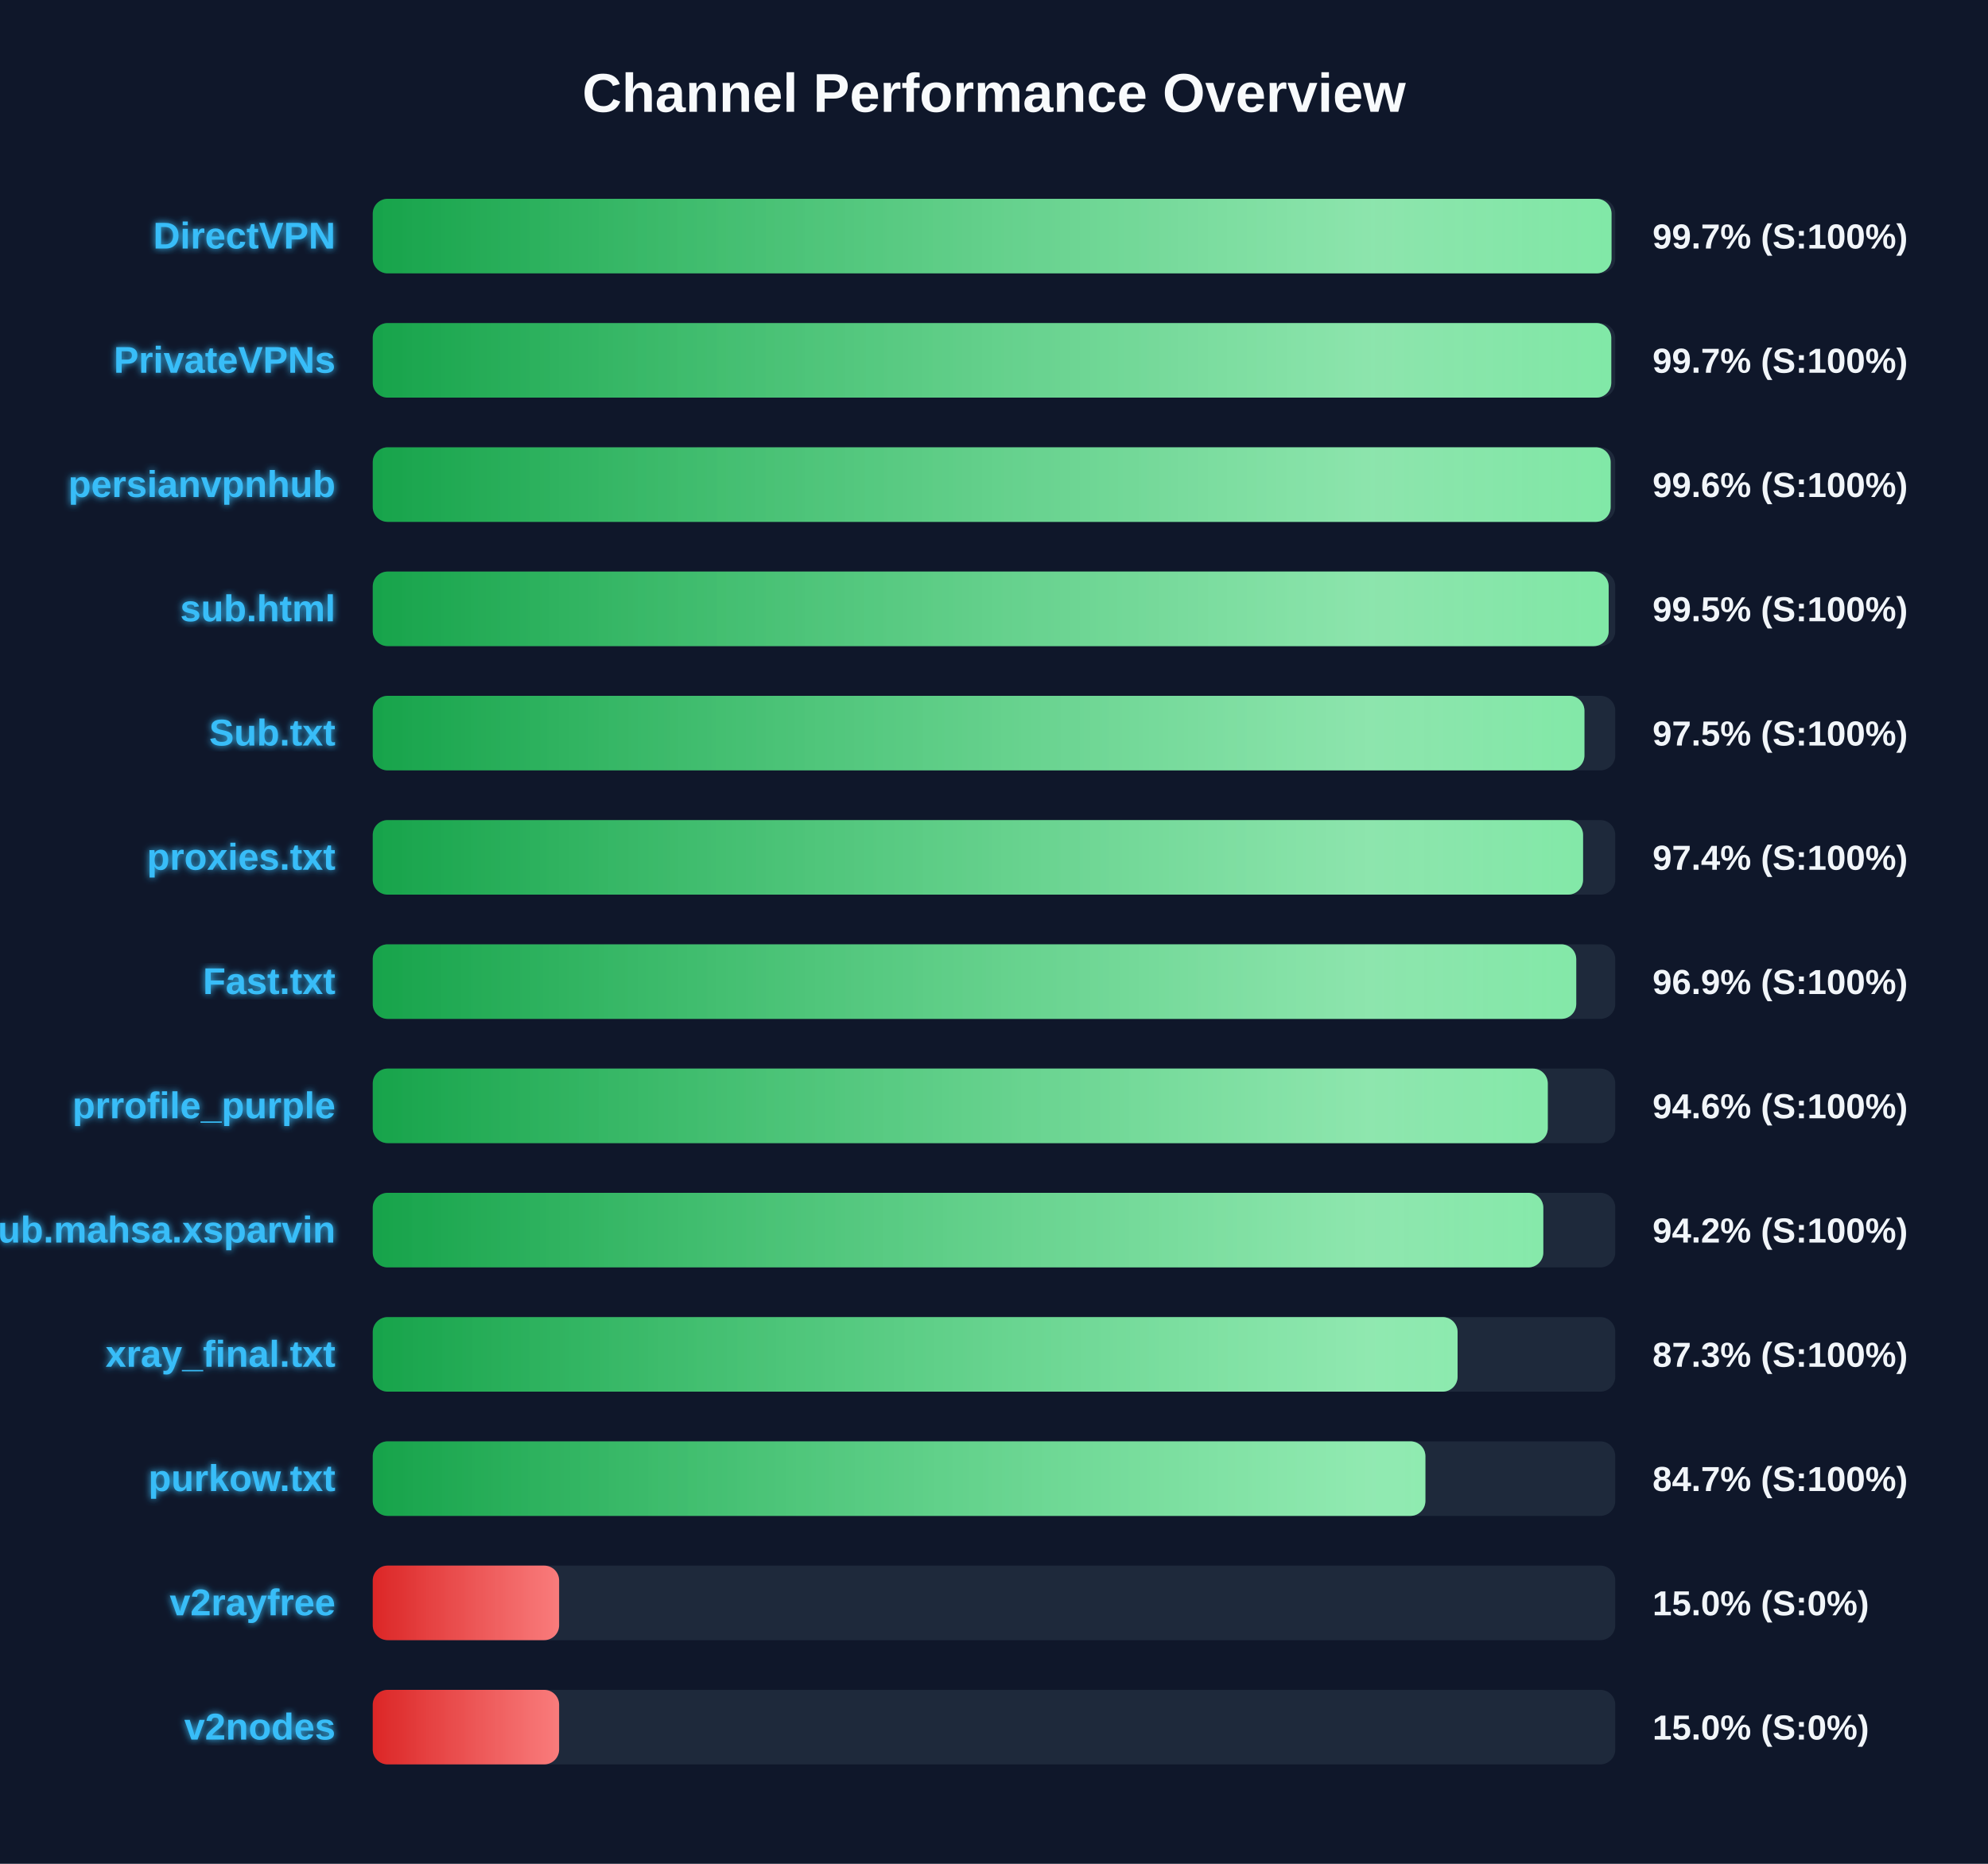
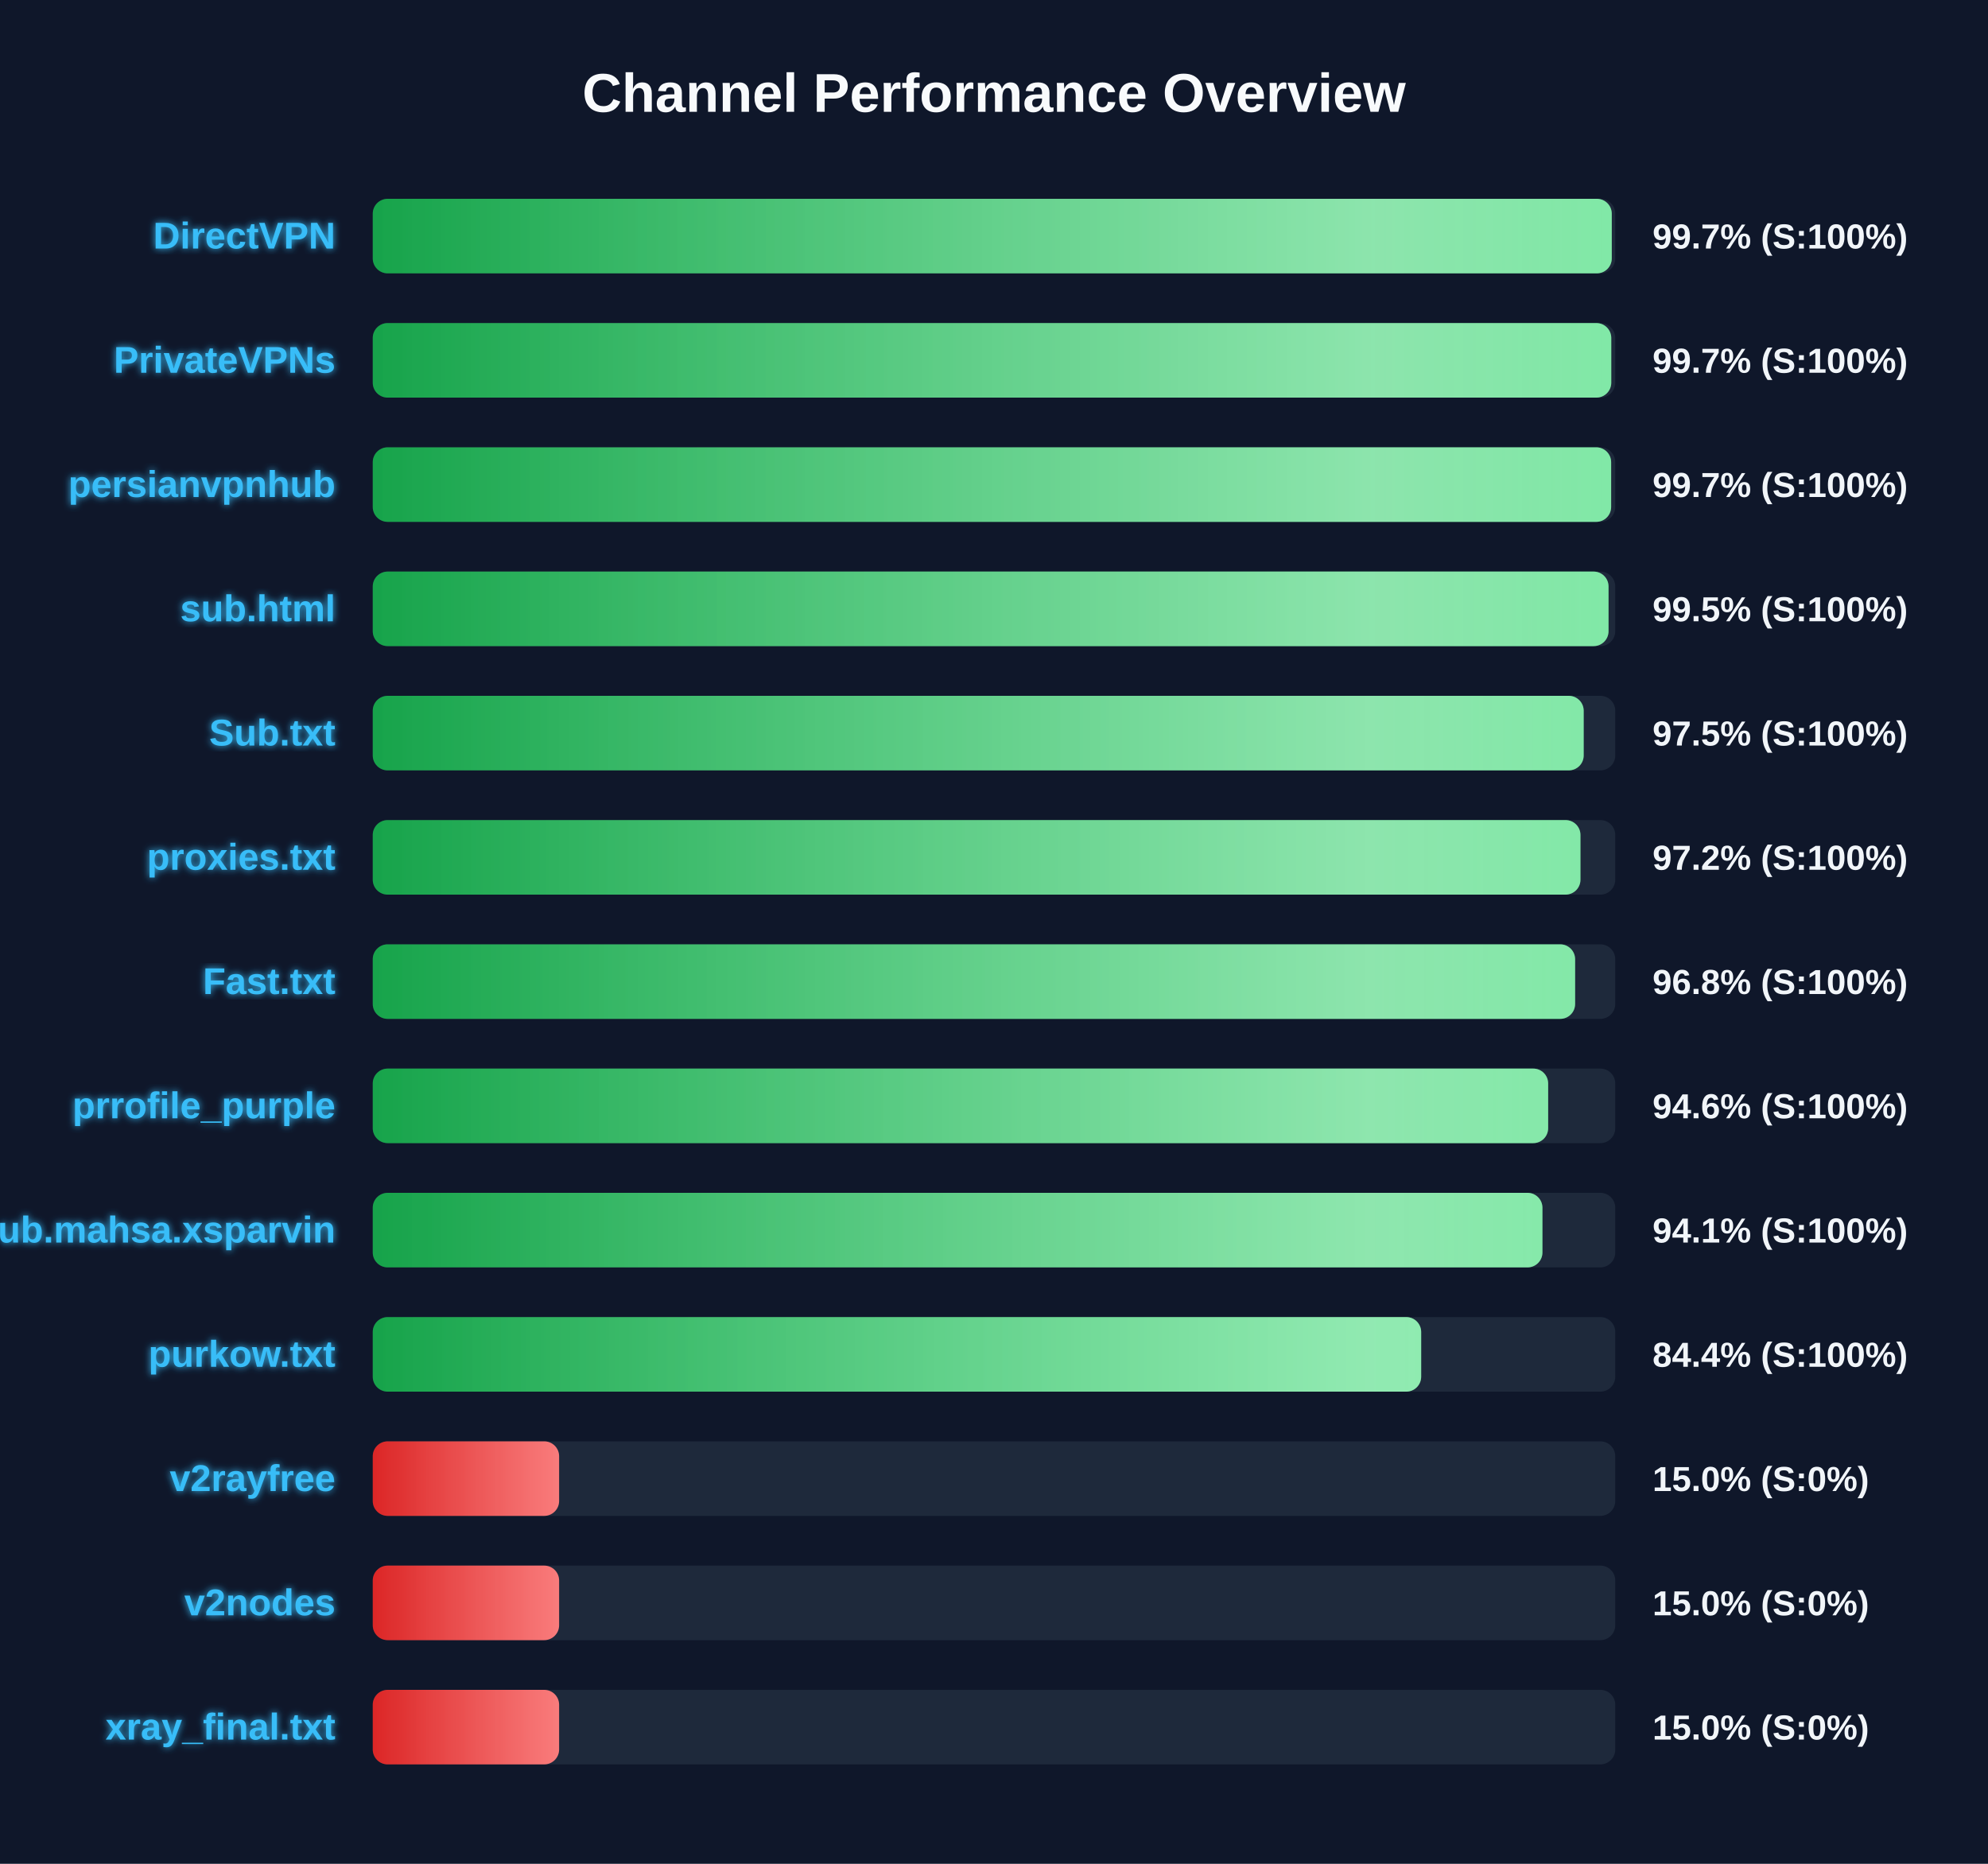
<svg xmlns="http://www.w3.org/2000/svg" width="800" height="750" version="1.1">
  <defs>
    <linearGradient id="grad-green" x1="0%" y1="0%" x2="100%" y2="0%">
      <stop offset="0%" stop-color="#16a34a" />
      <stop offset="100%" stop-color="#4ade80" />
    </linearGradient>
    <linearGradient id="grad-yellow" x1="0%" y1="0%" x2="100%" y2="0%">
      <stop offset="0%" stop-color="#ca8a04" />
      <stop offset="100%" stop-color="#fde047" />
    </linearGradient>
    <linearGradient id="grad-red" x1="0%" y1="0%" x2="100%" y2="0%">
      <stop offset="0%" stop-color="#dc2626" />
      <stop offset="100%" stop-color="#f87171" />
    </linearGradient>
    <linearGradient id="shimmer" x1="0%" y1="0%" x2="100%" y2="0%">
      <stop offset="0%" stop-color="rgba(255,255,255,0)" />
      <stop offset="50%" stop-color="rgba(255,255,255,0.4)" />
      <stop offset="100%" stop-color="rgba(255,255,255,0)" />
    </linearGradient>
    <filter id="glow" x="-20%" y="-20%" width="140%" height="140%">
      <feGaussianBlur stdDeviation="1.5" result="blur" />
      <feComposite in="SourceGraphic" in2="blur" operator="over" />
    </filter>
  </defs>
  <style>
        .bg-rect { fill: #0f172a; }
        .title { font: bold 22px 'Segoe UI', Arial, sans-serif; fill: #f8fafc; }
        .row { font: bold 15px 'Segoe UI', Arial, sans-serif; fill: #38bdf8; filter: url(#glow); }
        .score { font: bold 14px 'Segoe UI', Arial, sans-serif; fill: #f1f5f9; }
        @keyframes shimmer-anim {
            0% { transform: translateX(-100%); }
            100% { transform: translateX(200%); }
        }
        .shimmer-rect {
            animation: shimmer-anim 2.5s infinite linear;
        }
    </style>
  <rect width="100%" height="100%" class="bg-rect" />
  <text x="400" y="45" text-anchor="middle" class="title">Channel Performance Overview</text>
  <rect x="150" y="80" width="500" height="30" fill="#1e293b" rx="6" />
  <clipPath id="clip-0">
-     <rect x="150" y="80" width="498.5" height="30" rx="6" />
+     <rect x="150" y="80" width="498.6" height="30" rx="6" />
  </clipPath>
-   <rect x="150" y="80" width="498.5" height="30" fill="url(#grad-green)" rx="6" />
+   <rect x="150" y="80" width="498.6" height="30" fill="url(#grad-green)" rx="6" />
  <g clip-path="url(#clip-0)">
    <rect x="150" y="80" width="100%" height="30" fill="url(#shimmer)" class="shimmer-rect" />
  </g>
  <text x="135" y="100" text-anchor="end" class="row">DirectVPN</text>
  <text x="665" y="100" text-anchor="start" class="score">99.7% (S:100%)</text>
  <rect x="150" y="130" width="500" height="30" fill="#1e293b" rx="6" />
  <clipPath id="clip-1">
    <rect x="150" y="130" width="498.4" height="30" rx="6" />
  </clipPath>
  <rect x="150" y="130" width="498.4" height="30" fill="url(#grad-green)" rx="6" />
  <g clip-path="url(#clip-1)">
    <rect x="150" y="130" width="100%" height="30" fill="url(#shimmer)" class="shimmer-rect" />
  </g>
  <text x="135" y="150" text-anchor="end" class="row">PrivateVPNs</text>
  <text x="665" y="150" text-anchor="start" class="score">99.7% (S:100%)</text>
  <rect x="150" y="180" width="500" height="30" fill="#1e293b" rx="6" />
  <clipPath id="clip-2">
-     <rect x="150" y="180" width="498.15" height="30" rx="6" />
+     <rect x="150" y="180" width="498.35" height="30" rx="6" />
  </clipPath>
-   <rect x="150" y="180" width="498.15" height="30" fill="url(#grad-green)" rx="6" />
+   <rect x="150" y="180" width="498.35" height="30" fill="url(#grad-green)" rx="6" />
  <g clip-path="url(#clip-2)">
    <rect x="150" y="180" width="100%" height="30" fill="url(#shimmer)" class="shimmer-rect" />
  </g>
  <text x="135" y="200" text-anchor="end" class="row">persianvpnhub</text>
-   <text x="665" y="200" text-anchor="start" class="score">99.6% (S:100%)</text>
+   <text x="665" y="200" text-anchor="start" class="score">99.7% (S:100%)</text>
  <rect x="150" y="230" width="500" height="30" fill="#1e293b" rx="6" />
  <clipPath id="clip-3">
-     <rect x="150" y="230" width="497.35" height="30" rx="6" />
+     <rect x="150" y="230" width="497.3" height="30" rx="6" />
  </clipPath>
-   <rect x="150" y="230" width="497.35" height="30" fill="url(#grad-green)" rx="6" />
+   <rect x="150" y="230" width="497.3" height="30" fill="url(#grad-green)" rx="6" />
  <g clip-path="url(#clip-3)">
    <rect x="150" y="230" width="100%" height="30" fill="url(#shimmer)" class="shimmer-rect" />
  </g>
  <text x="135" y="250" text-anchor="end" class="row">sub.html</text>
  <text x="665" y="250" text-anchor="start" class="score">99.5% (S:100%)</text>
  <rect x="150" y="280" width="500" height="30" fill="#1e293b" rx="6" />
  <clipPath id="clip-4">
-     <rect x="150" y="280" width="487.6" height="30" rx="6" />
+     <rect x="150" y="280" width="487.3" height="30" rx="6" />
  </clipPath>
-   <rect x="150" y="280" width="487.6" height="30" fill="url(#grad-green)" rx="6" />
+   <rect x="150" y="280" width="487.3" height="30" fill="url(#grad-green)" rx="6" />
  <g clip-path="url(#clip-4)">
    <rect x="150" y="280" width="100%" height="30" fill="url(#shimmer)" class="shimmer-rect" />
  </g>
  <text x="135" y="300" text-anchor="end" class="row">Sub.txt</text>
  <text x="665" y="300" text-anchor="start" class="score">97.5% (S:100%)</text>
  <rect x="150" y="330" width="500" height="30" fill="#1e293b" rx="6" />
  <clipPath id="clip-5">
-     <rect x="150" y="330" width="487.05" height="30" rx="6" />
+     <rect x="150" y="330" width="486.0" height="30" rx="6" />
  </clipPath>
-   <rect x="150" y="330" width="487.05" height="30" fill="url(#grad-green)" rx="6" />
+   <rect x="150" y="330" width="486.0" height="30" fill="url(#grad-green)" rx="6" />
  <g clip-path="url(#clip-5)">
    <rect x="150" y="330" width="100%" height="30" fill="url(#shimmer)" class="shimmer-rect" />
  </g>
  <text x="135" y="350" text-anchor="end" class="row">proxies.txt</text>
-   <text x="665" y="350" text-anchor="start" class="score">97.4% (S:100%)</text>
+   <text x="665" y="350" text-anchor="start" class="score">97.2% (S:100%)</text>
  <rect x="150" y="380" width="500" height="30" fill="#1e293b" rx="6" />
  <clipPath id="clip-6">
-     <rect x="150" y="380" width="484.3" height="30" rx="6" />
+     <rect x="150" y="380" width="483.85" height="30" rx="6" />
  </clipPath>
-   <rect x="150" y="380" width="484.3" height="30" fill="url(#grad-green)" rx="6" />
+   <rect x="150" y="380" width="483.85" height="30" fill="url(#grad-green)" rx="6" />
  <g clip-path="url(#clip-6)">
    <rect x="150" y="380" width="100%" height="30" fill="url(#shimmer)" class="shimmer-rect" />
  </g>
  <text x="135" y="400" text-anchor="end" class="row">Fast.txt</text>
-   <text x="665" y="400" text-anchor="start" class="score">96.9% (S:100%)</text>
+   <text x="665" y="400" text-anchor="start" class="score">96.8% (S:100%)</text>
  <rect x="150" y="430" width="500" height="30" fill="#1e293b" rx="6" />
  <clipPath id="clip-7">
-     <rect x="150" y="430" width="472.85" height="30" rx="6" />
+     <rect x="150" y="430" width="473.0" height="30" rx="6" />
  </clipPath>
-   <rect x="150" y="430" width="472.85" height="30" fill="url(#grad-green)" rx="6" />
+   <rect x="150" y="430" width="473.0" height="30" fill="url(#grad-green)" rx="6" />
  <g clip-path="url(#clip-7)">
    <rect x="150" y="430" width="100%" height="30" fill="url(#shimmer)" class="shimmer-rect" />
  </g>
  <text x="135" y="450" text-anchor="end" class="row">prrofile_purple</text>
  <text x="665" y="450" text-anchor="start" class="score">94.6% (S:100%)</text>
  <rect x="150" y="480" width="500" height="30" fill="#1e293b" rx="6" />
  <clipPath id="clip-8">
-     <rect x="150" y="480" width="471.05" height="30" rx="6" />
+     <rect x="150" y="480" width="470.7" height="30" rx="6" />
  </clipPath>
-   <rect x="150" y="480" width="471.05" height="30" fill="url(#grad-green)" rx="6" />
+   <rect x="150" y="480" width="470.7" height="30" fill="url(#grad-green)" rx="6" />
  <g clip-path="url(#clip-8)">
    <rect x="150" y="480" width="100%" height="30" fill="url(#shimmer)" class="shimmer-rect" />
  </g>
  <text x="135" y="500" text-anchor="end" class="row">Sub.mahsa.xsparvin</text>
-   <text x="665" y="500" text-anchor="start" class="score">94.2% (S:100%)</text>
+   <text x="665" y="500" text-anchor="start" class="score">94.1% (S:100%)</text>
  <rect x="150" y="530" width="500" height="30" fill="#1e293b" rx="6" />
  <clipPath id="clip-9">
-     <rect x="150" y="530" width="436.55" height="30" rx="6" />
+     <rect x="150" y="530" width="421.9" height="30" rx="6" />
  </clipPath>
-   <rect x="150" y="530" width="436.55" height="30" fill="url(#grad-green)" rx="6" />
+   <rect x="150" y="530" width="421.9" height="30" fill="url(#grad-green)" rx="6" />
  <g clip-path="url(#clip-9)">
    <rect x="150" y="530" width="100%" height="30" fill="url(#shimmer)" class="shimmer-rect" />
  </g>
-   <text x="135" y="550" text-anchor="end" class="row">xray_final.txt</text>
-   <text x="665" y="550" text-anchor="start" class="score">87.3% (S:100%)</text>
+   <text x="135" y="550" text-anchor="end" class="row">purkow.txt</text>
+   <text x="665" y="550" text-anchor="start" class="score">84.4% (S:100%)</text>
  <rect x="150" y="580" width="500" height="30" fill="#1e293b" rx="6" />
  <clipPath id="clip-10">
-     <rect x="150" y="580" width="423.6" height="30" rx="6" />
+     <rect x="150" y="580" width="75.0" height="30" rx="6" />
  </clipPath>
-   <rect x="150" y="580" width="423.6" height="30" fill="url(#grad-green)" rx="6" />
+   <rect x="150" y="580" width="75.0" height="30" fill="url(#grad-red)" rx="6" />
  <g clip-path="url(#clip-10)">
    <rect x="150" y="580" width="100%" height="30" fill="url(#shimmer)" class="shimmer-rect" />
  </g>
-   <text x="135" y="600" text-anchor="end" class="row">purkow.txt</text>
-   <text x="665" y="600" text-anchor="start" class="score">84.7% (S:100%)</text>
+   <text x="135" y="600" text-anchor="end" class="row">v2rayfree</text>
+   <text x="665" y="600" text-anchor="start" class="score">15.0% (S:0%)</text>
  <rect x="150" y="630" width="500" height="30" fill="#1e293b" rx="6" />
  <clipPath id="clip-11">
    <rect x="150" y="630" width="75.0" height="30" rx="6" />
  </clipPath>
  <rect x="150" y="630" width="75.0" height="30" fill="url(#grad-red)" rx="6" />
  <g clip-path="url(#clip-11)">
    <rect x="150" y="630" width="100%" height="30" fill="url(#shimmer)" class="shimmer-rect" />
  </g>
-   <text x="135" y="650" text-anchor="end" class="row">v2rayfree</text>
+   <text x="135" y="650" text-anchor="end" class="row">v2nodes</text>
  <text x="665" y="650" text-anchor="start" class="score">15.0% (S:0%)</text>
  <rect x="150" y="680" width="500" height="30" fill="#1e293b" rx="6" />
  <clipPath id="clip-12">
    <rect x="150" y="680" width="75.0" height="30" rx="6" />
  </clipPath>
  <rect x="150" y="680" width="75.0" height="30" fill="url(#grad-red)" rx="6" />
  <g clip-path="url(#clip-12)">
    <rect x="150" y="680" width="100%" height="30" fill="url(#shimmer)" class="shimmer-rect" />
  </g>
-   <text x="135" y="700" text-anchor="end" class="row">v2nodes</text>
+   <text x="135" y="700" text-anchor="end" class="row">xray_final.txt</text>
  <text x="665" y="700" text-anchor="start" class="score">15.0% (S:0%)</text>
</svg>
